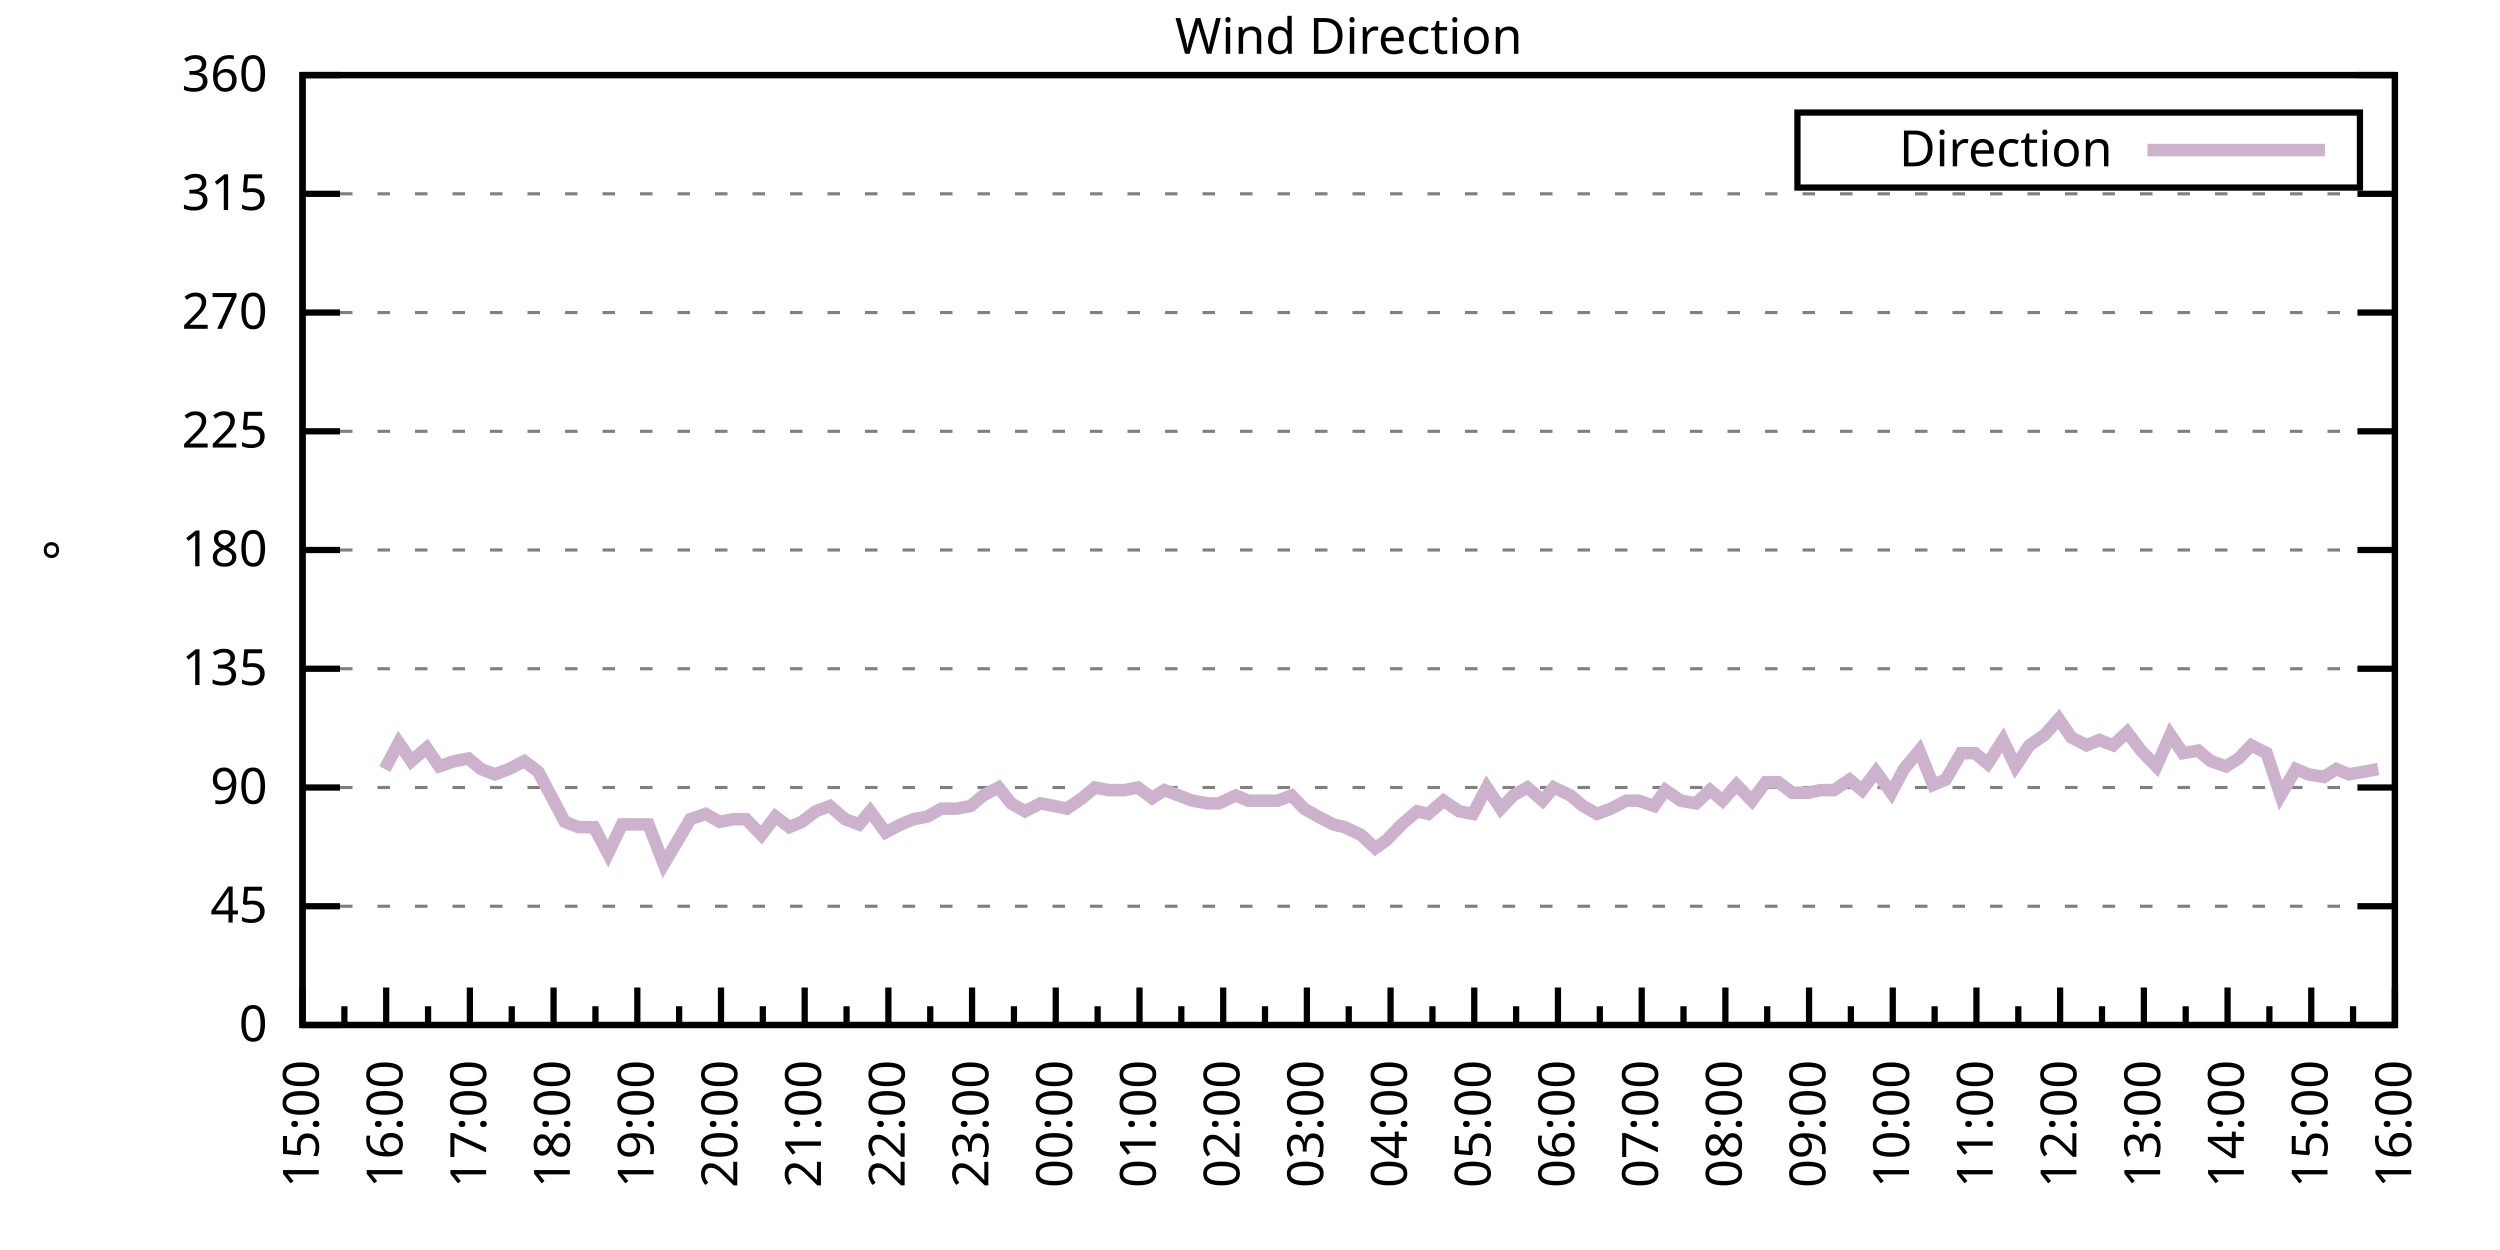
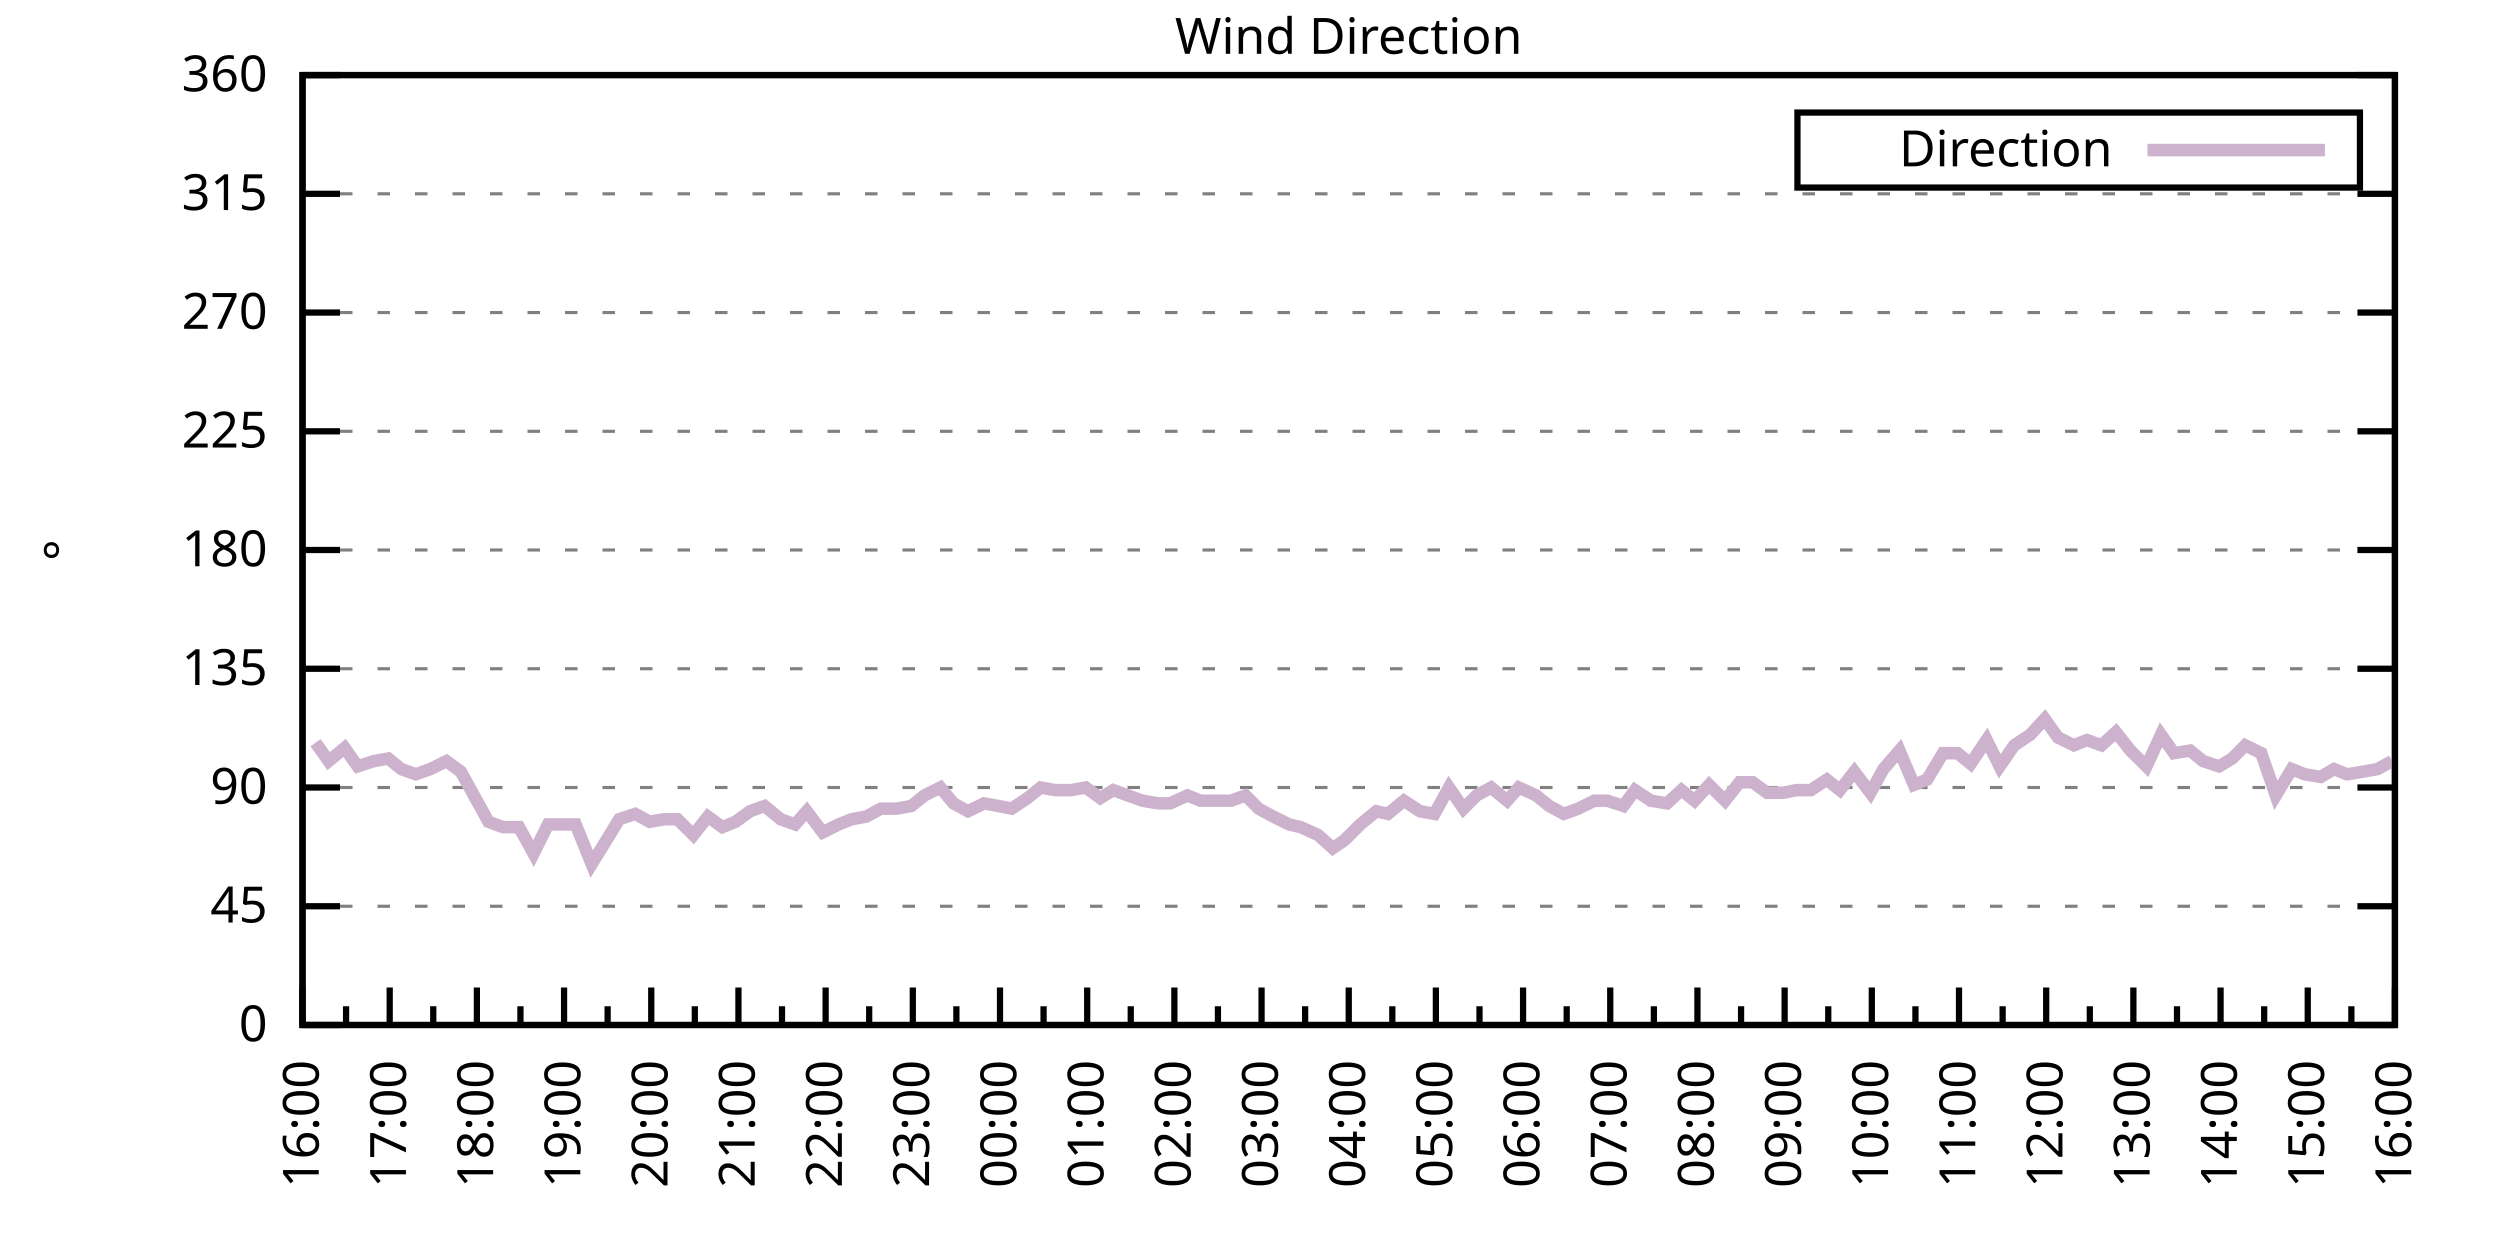
<svg xmlns="http://www.w3.org/2000/svg" xmlns:xlink="http://www.w3.org/1999/xlink" width="400" height="200" viewBox="0 0 400 200">
  <g id="gnuplot_canvas">
    <rect x="0" y="0" width="400" height="200" fill="none" />
    <defs>
      <circle id="gpDot" r="0.5" stroke-width="0.5" stroke="currentColor" />
      <path id="gpPt0" stroke-width="0.333" stroke="currentColor" d="M-1,0 h2 M0,-1 v2" />
      <path id="gpPt1" stroke-width="0.333" stroke="currentColor" d="M-1,-1 L1,1 M1,-1 L-1,1" />
      <path id="gpPt2" stroke-width="0.333" stroke="currentColor" d="M-1,0 L1,0 M0,-1 L0,1 M-1,-1 L1,1 M-1,1 L1,-1" />
      <rect id="gpPt3" stroke-width="0.333" stroke="currentColor" x="-1" y="-1" width="2" height="2" />
      <rect id="gpPt4" stroke-width="0.333" stroke="currentColor" fill="currentColor" x="-1" y="-1" width="2" height="2" />
      <circle id="gpPt5" stroke-width="0.333" stroke="currentColor" cx="0" cy="0" r="1" />
      <use xlink:href="#gpPt5" id="gpPt6" fill="currentColor" stroke="none" />
      <path id="gpPt7" stroke-width="0.333" stroke="currentColor" d="M0,-1.33 L-1.33,0.67 L1.33,0.67 z" />
      <use xlink:href="#gpPt7" id="gpPt8" fill="currentColor" stroke="none" />
      <use xlink:href="#gpPt7" id="gpPt9" stroke="currentColor" transform="rotate(180)" />
      <use xlink:href="#gpPt9" id="gpPt10" fill="currentColor" stroke="none" />
      <use xlink:href="#gpPt3" id="gpPt11" stroke="currentColor" transform="rotate(45)" />
      <use xlink:href="#gpPt11" id="gpPt12" fill="currentColor" stroke="none" />
      <path id="gpPt13" stroke-width="0.333" stroke="currentColor" d="M0,1.330 L1.265,0.411 L0.782,-1.067 L-0.782,-1.076 L-1.265,0.411 z" />
      <use xlink:href="#gpPt13" id="gpPt14" fill="currentColor" stroke="none" />
      <filter id="textbox" filterUnits="objectBoundingBox" x="0" y="0" height="1" width="1">
        <feFlood flood-color="white" flood-opacity="1" result="bgnd" />
        <feComposite in="SourceGraphic" in2="bgnd" operator="atop" />
      </filter>
      <filter id="greybox" filterUnits="objectBoundingBox" x="0" y="0" height="1" width="1">
        <feFlood flood-color="lightgrey" flood-opacity="1" result="grey" />
        <feComposite in="SourceGraphic" in2="grey" operator="atop" />
      </filter>
    </defs>
    <g fill="none" color="white" stroke="currentColor" stroke-width="1.00" stroke-linecap="butt" stroke-linejoin="miter">
</g>
    <g fill="none" color="black" stroke="currentColor" stroke-width="1.00" stroke-linecap="butt" stroke-linejoin="miter">
      <g stroke="none" shape-rendering="crispEdges">
        <polygon fill="rgb(255, 255, 255)" points="48.40,164.00 383.18,164.00 383.18,12.02 48.40,12.02 " />
      </g>
    </g>
    <g fill="none" color="black" stroke="currentColor" stroke-width="1.00" stroke-linecap="butt" stroke-linejoin="miter">
</g>
    <g fill="none" color="black" stroke="black" stroke-width="0.50" stroke-linecap="butt" stroke-linejoin="miter">
</g>
    <g fill="none" color="gray" stroke="currentColor" stroke-width="0.50" stroke-linecap="butt" stroke-linejoin="miter">
      <path stroke="gray" stroke-dasharray="2,4" class="gridline" d="M48.40,164.00 L383.19,164.00  " />
    </g>
    <g fill="none" color="gray" stroke="gray" stroke-width="1.00" stroke-linecap="butt" stroke-linejoin="miter">
</g>
    <g fill="none" color="black" stroke="currentColor" stroke-width="1.00" stroke-linecap="butt" stroke-linejoin="miter">
      <path stroke="black" d="M48.40,164.00 L54.40,164.00 M383.19,164.00 L377.19,164.00  " />
      <g transform="translate(42.80,166.60)" stroke="none" fill="black" font-family="Sans" font-size="8.00" text-anchor="end">
        <text>
          <tspan font-family="Sans"> 0</tspan>
        </text>
      </g>
    </g>
    <g fill="none" color="black" stroke="currentColor" stroke-width="1.00" stroke-linecap="butt" stroke-linejoin="miter">
</g>
    <g fill="none" color="black" stroke="black" stroke-width="0.50" stroke-linecap="butt" stroke-linejoin="miter">
</g>
    <g fill="none" color="gray" stroke="currentColor" stroke-width="0.50" stroke-linecap="butt" stroke-linejoin="miter">
      <path stroke="gray" stroke-dasharray="2,4" class="gridline" d="M48.40,145.00 L383.19,145.00  " />
    </g>
    <g fill="none" color="gray" stroke="gray" stroke-width="1.00" stroke-linecap="butt" stroke-linejoin="miter">
</g>
    <g fill="none" color="black" stroke="currentColor" stroke-width="1.00" stroke-linecap="butt" stroke-linejoin="miter">
      <path stroke="black" d="M48.40,145.00 L54.40,145.00 M383.19,145.00 L377.19,145.00  " />
      <g transform="translate(42.80,147.60)" stroke="none" fill="black" font-family="Sans" font-size="8.00" text-anchor="end">
        <text>
          <tspan font-family="Sans"> 45</tspan>
        </text>
      </g>
    </g>
    <g fill="none" color="black" stroke="currentColor" stroke-width="1.00" stroke-linecap="butt" stroke-linejoin="miter">
</g>
    <g fill="none" color="black" stroke="black" stroke-width="0.50" stroke-linecap="butt" stroke-linejoin="miter">
</g>
    <g fill="none" color="gray" stroke="currentColor" stroke-width="0.50" stroke-linecap="butt" stroke-linejoin="miter">
      <path stroke="gray" stroke-dasharray="2,4" class="gridline" d="M48.40,126.00 L383.19,126.00  " />
    </g>
    <g fill="none" color="gray" stroke="gray" stroke-width="1.00" stroke-linecap="butt" stroke-linejoin="miter">
</g>
    <g fill="none" color="black" stroke="currentColor" stroke-width="1.00" stroke-linecap="butt" stroke-linejoin="miter">
      <path stroke="black" d="M48.40,126.00 L54.40,126.00 M383.19,126.00 L377.19,126.00  " />
      <g transform="translate(42.80,128.60)" stroke="none" fill="black" font-family="Sans" font-size="8.00" text-anchor="end">
        <text>
          <tspan font-family="Sans"> 90</tspan>
        </text>
      </g>
    </g>
    <g fill="none" color="black" stroke="currentColor" stroke-width="1.00" stroke-linecap="butt" stroke-linejoin="miter">
</g>
    <g fill="none" color="black" stroke="black" stroke-width="0.50" stroke-linecap="butt" stroke-linejoin="miter">
</g>
    <g fill="none" color="gray" stroke="currentColor" stroke-width="0.50" stroke-linecap="butt" stroke-linejoin="miter">
      <path stroke="gray" stroke-dasharray="2,4" class="gridline" d="M48.40,107.00 L383.19,107.00  " />
    </g>
    <g fill="none" color="gray" stroke="gray" stroke-width="1.00" stroke-linecap="butt" stroke-linejoin="miter">
</g>
    <g fill="none" color="black" stroke="currentColor" stroke-width="1.00" stroke-linecap="butt" stroke-linejoin="miter">
      <path stroke="black" d="M48.40,107.00 L54.40,107.00 M383.19,107.00 L377.19,107.00  " />
      <g transform="translate(42.80,109.60)" stroke="none" fill="black" font-family="Sans" font-size="8.00" text-anchor="end">
        <text>
          <tspan font-family="Sans"> 135</tspan>
        </text>
      </g>
    </g>
    <g fill="none" color="black" stroke="currentColor" stroke-width="1.00" stroke-linecap="butt" stroke-linejoin="miter">
</g>
    <g fill="none" color="black" stroke="black" stroke-width="0.50" stroke-linecap="butt" stroke-linejoin="miter">
</g>
    <g fill="none" color="gray" stroke="currentColor" stroke-width="0.50" stroke-linecap="butt" stroke-linejoin="miter">
      <path stroke="gray" stroke-dasharray="2,4" class="gridline" d="M48.40,88.00 L383.19,88.00  " />
    </g>
    <g fill="none" color="gray" stroke="gray" stroke-width="1.00" stroke-linecap="butt" stroke-linejoin="miter">
</g>
    <g fill="none" color="black" stroke="currentColor" stroke-width="1.00" stroke-linecap="butt" stroke-linejoin="miter">
      <path stroke="black" d="M48.40,88.00 L54.40,88.00 M383.19,88.00 L377.19,88.00  " />
      <g transform="translate(42.80,90.60)" stroke="none" fill="black" font-family="Sans" font-size="8.00" text-anchor="end">
        <text>
          <tspan font-family="Sans"> 180</tspan>
        </text>
      </g>
    </g>
    <g fill="none" color="black" stroke="currentColor" stroke-width="1.00" stroke-linecap="butt" stroke-linejoin="miter">
</g>
    <g fill="none" color="black" stroke="black" stroke-width="0.50" stroke-linecap="butt" stroke-linejoin="miter">
</g>
    <g fill="none" color="gray" stroke="currentColor" stroke-width="0.50" stroke-linecap="butt" stroke-linejoin="miter">
      <path stroke="gray" stroke-dasharray="2,4" class="gridline" d="M48.40,69.01 L383.19,69.01  " />
    </g>
    <g fill="none" color="gray" stroke="gray" stroke-width="1.00" stroke-linecap="butt" stroke-linejoin="miter">
</g>
    <g fill="none" color="black" stroke="currentColor" stroke-width="1.00" stroke-linecap="butt" stroke-linejoin="miter">
      <path stroke="black" d="M48.40,69.01 L54.40,69.01 M383.19,69.01 L377.19,69.01  " />
      <g transform="translate(42.80,71.61)" stroke="none" fill="black" font-family="Sans" font-size="8.00" text-anchor="end">
        <text>
          <tspan font-family="Sans"> 225</tspan>
        </text>
      </g>
    </g>
    <g fill="none" color="black" stroke="currentColor" stroke-width="1.00" stroke-linecap="butt" stroke-linejoin="miter">
</g>
    <g fill="none" color="black" stroke="black" stroke-width="0.50" stroke-linecap="butt" stroke-linejoin="miter">
</g>
    <g fill="none" color="gray" stroke="currentColor" stroke-width="0.50" stroke-linecap="butt" stroke-linejoin="miter">
      <path stroke="gray" stroke-dasharray="2,4" class="gridline" d="M48.40,50.01 L383.19,50.01  " />
    </g>
    <g fill="none" color="gray" stroke="gray" stroke-width="1.00" stroke-linecap="butt" stroke-linejoin="miter">
</g>
    <g fill="none" color="black" stroke="currentColor" stroke-width="1.00" stroke-linecap="butt" stroke-linejoin="miter">
      <path stroke="black" d="M48.40,50.01 L54.40,50.01 M383.19,50.01 L377.19,50.01  " />
      <g transform="translate(42.80,52.61)" stroke="none" fill="black" font-family="Sans" font-size="8.00" text-anchor="end">
        <text>
          <tspan font-family="Sans"> 270</tspan>
        </text>
      </g>
    </g>
    <g fill="none" color="black" stroke="currentColor" stroke-width="1.00" stroke-linecap="butt" stroke-linejoin="miter">
</g>
    <g fill="none" color="black" stroke="black" stroke-width="0.50" stroke-linecap="butt" stroke-linejoin="miter">
</g>
    <g fill="none" color="gray" stroke="currentColor" stroke-width="0.50" stroke-linecap="butt" stroke-linejoin="miter">
      <path stroke="gray" stroke-dasharray="2,4" class="gridline" d="M48.40,31.01 L383.19,31.01  " />
    </g>
    <g fill="none" color="gray" stroke="gray" stroke-width="1.00" stroke-linecap="butt" stroke-linejoin="miter">
</g>
    <g fill="none" color="black" stroke="currentColor" stroke-width="1.00" stroke-linecap="butt" stroke-linejoin="miter">
      <path stroke="black" d="M48.40,31.01 L54.40,31.01 M383.19,31.01 L377.19,31.01  " />
      <g transform="translate(42.80,33.61)" stroke="none" fill="black" font-family="Sans" font-size="8.00" text-anchor="end">
        <text>
          <tspan font-family="Sans"> 315</tspan>
        </text>
      </g>
    </g>
    <g fill="none" color="black" stroke="currentColor" stroke-width="1.00" stroke-linecap="butt" stroke-linejoin="miter">
</g>
    <g fill="none" color="black" stroke="black" stroke-width="0.50" stroke-linecap="butt" stroke-linejoin="miter">
</g>
    <g fill="none" color="gray" stroke="currentColor" stroke-width="0.50" stroke-linecap="butt" stroke-linejoin="miter">
      <path stroke="gray" stroke-dasharray="2,4" class="gridline" d="M48.40,12.01 L383.19,12.01  " />
    </g>
    <g fill="none" color="gray" stroke="gray" stroke-width="1.00" stroke-linecap="butt" stroke-linejoin="miter">
</g>
    <g fill="none" color="black" stroke="currentColor" stroke-width="1.00" stroke-linecap="butt" stroke-linejoin="miter">
      <path stroke="black" d="M48.40,12.01 L54.40,12.01 M383.19,12.01 L377.19,12.01  " />
      <g transform="translate(42.80,14.61)" stroke="none" fill="black" font-family="Sans" font-size="8.00" text-anchor="end">
        <text>
          <tspan font-family="Sans"> 360</tspan>
        </text>
      </g>
    </g>
    <g fill="none" color="black" stroke="currentColor" stroke-width="1.00" stroke-linecap="butt" stroke-linejoin="miter">
      <path stroke="black" d="M48.40,164.00 L48.40,158.00  " />
      <g transform="translate(51.00,169.60) rotate(270)" stroke="none" fill="black" font-family="Sans" font-size="8.00" text-anchor="end">
        <text>
+           <tspan font-family="Sans">16:00</tspan>
+         </text>
+       </g>
+     </g>
+     <g fill="none" color="black" stroke="currentColor" stroke-width="1.00" stroke-linecap="butt" stroke-linejoin="miter">
+       <path stroke="black" d="M55.37,164.00 L55.37,161.00 M62.35,164.00 L62.35,158.00  " />
+       <g transform="translate(64.95,169.60) rotate(270)" stroke="none" fill="black" font-family="Sans" font-size="8.00" text-anchor="end">
+         <text>
+           <tspan font-family="Sans">17:00</tspan>
+         </text>
+       </g>
+     </g>
+     <g fill="none" color="black" stroke="currentColor" stroke-width="1.00" stroke-linecap="butt" stroke-linejoin="miter">
+       <path stroke="black" d="M69.32,164.00 L69.32,161.00 M76.30,164.00 L76.30,158.00  " />
+       <g transform="translate(78.90,169.60) rotate(270)" stroke="none" fill="black" font-family="Sans" font-size="8.00" text-anchor="end">
+         <text>
+           <tspan font-family="Sans">18:00</tspan>
+         </text>
+       </g>
+     </g>
+     <g fill="none" color="black" stroke="currentColor" stroke-width="1.00" stroke-linecap="butt" stroke-linejoin="miter">
+       <path stroke="black" d="M83.27,164.00 L83.27,161.00 M90.25,164.00 L90.25,158.00  " />
+       <g transform="translate(92.85,169.60) rotate(270)" stroke="none" fill="black" font-family="Sans" font-size="8.00" text-anchor="end">
+         <text>
+           <tspan font-family="Sans">19:00</tspan>
+         </text>
+       </g>
+     </g>
+     <g fill="none" color="black" stroke="currentColor" stroke-width="1.00" stroke-linecap="butt" stroke-linejoin="miter">
+       <path stroke="black" d="M97.22,164.00 L97.22,161.00 M104.20,164.00 L104.20,158.00  " />
+       <g transform="translate(106.80,169.60) rotate(270)" stroke="none" fill="black" font-family="Sans" font-size="8.00" text-anchor="end">
+         <text>
+           <tspan font-family="Sans">20:00</tspan>
+         </text>
+       </g>
+     </g>
+     <g fill="none" color="black" stroke="currentColor" stroke-width="1.00" stroke-linecap="butt" stroke-linejoin="miter">
+       <path stroke="black" d="M111.17,164.00 L111.17,161.00 M118.15,164.00 L118.15,158.00  " />
+       <g transform="translate(120.75,169.60) rotate(270)" stroke="none" fill="black" font-family="Sans" font-size="8.00" text-anchor="end">
+         <text>
+           <tspan font-family="Sans">21:00</tspan>
+         </text>
+       </g>
+     </g>
+     <g fill="none" color="black" stroke="currentColor" stroke-width="1.00" stroke-linecap="butt" stroke-linejoin="miter">
+       <path stroke="black" d="M125.12,164.00 L125.12,161.00 M132.10,164.00 L132.10,158.00  " />
+       <g transform="translate(134.70,169.60) rotate(270)" stroke="none" fill="black" font-family="Sans" font-size="8.00" text-anchor="end">
+         <text>
+           <tspan font-family="Sans">22:00</tspan>
+         </text>
+       </g>
+     </g>
+     <g fill="none" color="black" stroke="currentColor" stroke-width="1.00" stroke-linecap="butt" stroke-linejoin="miter">
+       <path stroke="black" d="M139.07,164.00 L139.07,161.00 M146.05,164.00 L146.05,158.00  " />
+       <g transform="translate(148.65,169.60) rotate(270)" stroke="none" fill="black" font-family="Sans" font-size="8.00" text-anchor="end">
+         <text>
+           <tspan font-family="Sans">23:00</tspan>
+         </text>
+       </g>
+     </g>
+     <g fill="none" color="black" stroke="currentColor" stroke-width="1.00" stroke-linecap="butt" stroke-linejoin="miter">
+       <path stroke="black" d="M153.02,164.00 L153.02,161.00 M160.00,164.00 L160.00,158.00  " />
+       <g transform="translate(162.60,169.60) rotate(270)" stroke="none" fill="black" font-family="Sans" font-size="8.00" text-anchor="end">
+         <text>
+           <tspan font-family="Sans">00:00</tspan>
+         </text>
+       </g>
+     </g>
+     <g fill="none" color="black" stroke="currentColor" stroke-width="1.00" stroke-linecap="butt" stroke-linejoin="miter">
+       <path stroke="black" d="M166.97,164.00 L166.97,161.00 M173.95,164.00 L173.95,158.00  " />
+       <g transform="translate(176.55,169.60) rotate(270)" stroke="none" fill="black" font-family="Sans" font-size="8.00" text-anchor="end">
+         <text>
+           <tspan font-family="Sans">01:00</tspan>
+         </text>
+       </g>
+     </g>
+     <g fill="none" color="black" stroke="currentColor" stroke-width="1.00" stroke-linecap="butt" stroke-linejoin="miter">
+       <path stroke="black" d="M180.92,164.00 L180.92,161.00 M187.90,164.00 L187.90,158.00  " />
+       <g transform="translate(190.50,169.60) rotate(270)" stroke="none" fill="black" font-family="Sans" font-size="8.00" text-anchor="end">
+         <text>
+           <tspan font-family="Sans">02:00</tspan>
+         </text>
+       </g>
+     </g>
+     <g fill="none" color="black" stroke="currentColor" stroke-width="1.00" stroke-linecap="butt" stroke-linejoin="miter">
+       <path stroke="black" d="M194.87,164.00 L194.87,161.00 M201.85,164.00 L201.85,158.00  " />
+       <g transform="translate(204.45,169.60) rotate(270)" stroke="none" fill="black" font-family="Sans" font-size="8.00" text-anchor="end">
+         <text>
+           <tspan font-family="Sans">03:00</tspan>
+         </text>
+       </g>
+     </g>
+     <g fill="none" color="black" stroke="currentColor" stroke-width="1.00" stroke-linecap="butt" stroke-linejoin="miter">
+       <path stroke="black" d="M208.82,164.00 L208.82,161.00 M215.80,164.00 L215.80,158.00  " />
+       <g transform="translate(218.40,169.60) rotate(270)" stroke="none" fill="black" font-family="Sans" font-size="8.00" text-anchor="end">
+         <text>
+           <tspan font-family="Sans">04:00</tspan>
+         </text>
+       </g>
+     </g>
+     <g fill="none" color="black" stroke="currentColor" stroke-width="1.00" stroke-linecap="butt" stroke-linejoin="miter">
+       <path stroke="black" d="M222.77,164.00 L222.77,161.00 M229.74,164.00 L229.74,158.00  " />
+       <g transform="translate(232.34,169.60) rotate(270)" stroke="none" fill="black" font-family="Sans" font-size="8.00" text-anchor="end">
+         <text>
+           <tspan font-family="Sans">05:00</tspan>
+         </text>
+       </g>
+     </g>
+     <g fill="none" color="black" stroke="currentColor" stroke-width="1.00" stroke-linecap="butt" stroke-linejoin="miter">
+       <path stroke="black" d="M236.72,164.00 L236.72,161.00 M243.69,164.00 L243.69,158.00  " />
+       <g transform="translate(246.29,169.60) rotate(270)" stroke="none" fill="black" font-family="Sans" font-size="8.00" text-anchor="end">
+         <text>
+           <tspan font-family="Sans">06:00</tspan>
+         </text>
+       </g>
+     </g>
+     <g fill="none" color="black" stroke="currentColor" stroke-width="1.00" stroke-linecap="butt" stroke-linejoin="miter">
+       <path stroke="black" d="M250.67,164.00 L250.67,161.00 M257.64,164.00 L257.64,158.00  " />
+       <g transform="translate(260.24,169.60) rotate(270)" stroke="none" fill="black" font-family="Sans" font-size="8.00" text-anchor="end">
+         <text>
+           <tspan font-family="Sans">07:00</tspan>
+         </text>
+       </g>
+     </g>
+     <g fill="none" color="black" stroke="currentColor" stroke-width="1.00" stroke-linecap="butt" stroke-linejoin="miter">
+       <path stroke="black" d="M264.62,164.00 L264.62,161.00 M271.59,164.00 L271.59,158.00  " />
+       <g transform="translate(274.19,169.60) rotate(270)" stroke="none" fill="black" font-family="Sans" font-size="8.00" text-anchor="end">
+         <text>
+           <tspan font-family="Sans">08:00</tspan>
+         </text>
+       </g>
+     </g>
+     <g fill="none" color="black" stroke="currentColor" stroke-width="1.00" stroke-linecap="butt" stroke-linejoin="miter">
+       <path stroke="black" d="M278.57,164.00 L278.57,161.00 M285.54,164.00 L285.54,158.00  " />
+       <g transform="translate(288.14,169.60) rotate(270)" stroke="none" fill="black" font-family="Sans" font-size="8.00" text-anchor="end">
+         <text>
+           <tspan font-family="Sans">09:00</tspan>
+         </text>
+       </g>
+     </g>
+     <g fill="none" color="black" stroke="currentColor" stroke-width="1.00" stroke-linecap="butt" stroke-linejoin="miter">
+       <path stroke="black" d="M292.52,164.00 L292.52,161.00 M299.49,164.00 L299.49,158.00  " />
+       <g transform="translate(302.09,169.60) rotate(270)" stroke="none" fill="black" font-family="Sans" font-size="8.00" text-anchor="end">
+         <text>
+           <tspan font-family="Sans">10:00</tspan>
+         </text>
+       </g>
+     </g>
+     <g fill="none" color="black" stroke="currentColor" stroke-width="1.00" stroke-linecap="butt" stroke-linejoin="miter">
+       <path stroke="black" d="M306.47,164.00 L306.47,161.00 M313.44,164.00 L313.44,158.00  " />
+       <g transform="translate(316.04,169.60) rotate(270)" stroke="none" fill="black" font-family="Sans" font-size="8.00" text-anchor="end">
+         <text>
+           <tspan font-family="Sans">11:00</tspan>
+         </text>
+       </g>
+     </g>
+     <g fill="none" color="black" stroke="currentColor" stroke-width="1.00" stroke-linecap="butt" stroke-linejoin="miter">
+       <path stroke="black" d="M320.42,164.00 L320.42,161.00 M327.39,164.00 L327.39,158.00  " />
+       <g transform="translate(329.99,169.60) rotate(270)" stroke="none" fill="black" font-family="Sans" font-size="8.00" text-anchor="end">
+         <text>
+           <tspan font-family="Sans">12:00</tspan>
+         </text>
+       </g>
+     </g>
+     <g fill="none" color="black" stroke="currentColor" stroke-width="1.00" stroke-linecap="butt" stroke-linejoin="miter">
+       <path stroke="black" d="M334.37,164.00 L334.37,161.00 M341.34,164.00 L341.34,158.00  " />
+       <g transform="translate(343.94,169.60) rotate(270)" stroke="none" fill="black" font-family="Sans" font-size="8.00" text-anchor="end">
+         <text>
+           <tspan font-family="Sans">13:00</tspan>
+         </text>
+       </g>
+     </g>
+     <g fill="none" color="black" stroke="currentColor" stroke-width="1.00" stroke-linecap="butt" stroke-linejoin="miter">
+       <path stroke="black" d="M348.32,164.00 L348.32,161.00 M355.29,164.00 L355.29,158.00  " />
+       <g transform="translate(357.89,169.60) rotate(270)" stroke="none" fill="black" font-family="Sans" font-size="8.00" text-anchor="end">
+         <text>
+           <tspan font-family="Sans">14:00</tspan>
+         </text>
+       </g>
+     </g>
+     <g fill="none" color="black" stroke="currentColor" stroke-width="1.00" stroke-linecap="butt" stroke-linejoin="miter">
+       <path stroke="black" d="M362.27,164.00 L362.27,161.00 M369.24,164.00 L369.24,158.00  " />
+       <g transform="translate(371.84,169.60) rotate(270)" stroke="none" fill="black" font-family="Sans" font-size="8.00" text-anchor="end">
+         <text>
          <tspan font-family="Sans">15:00</tspan>
        </text>
      </g>
    </g>
    <g fill="none" color="black" stroke="currentColor" stroke-width="1.00" stroke-linecap="butt" stroke-linejoin="miter">
-       <path stroke="black" d="M55.10,164.00 L55.10,161.00 M61.79,164.00 L61.79,158.00  " />
-       <g transform="translate(64.39,169.60) rotate(270)" stroke="none" fill="black" font-family="Sans" font-size="8.00" text-anchor="end">
-         <text>
-           <tspan font-family="Sans">16:00</tspan>
-         </text>
-       </g>
-     </g>
-     <g fill="none" color="black" stroke="currentColor" stroke-width="1.00" stroke-linecap="butt" stroke-linejoin="miter">
-       <path stroke="black" d="M68.49,164.00 L68.49,161.00 M75.18,164.00 L75.18,158.00  " />
-       <g transform="translate(77.78,169.60) rotate(270)" stroke="none" fill="black" font-family="Sans" font-size="8.00" text-anchor="end">
-         <text>
-           <tspan font-family="Sans">17:00</tspan>
-         </text>
-       </g>
-     </g>
-     <g fill="none" color="black" stroke="currentColor" stroke-width="1.00" stroke-linecap="butt" stroke-linejoin="miter">
-       <path stroke="black" d="M81.88,164.00 L81.88,161.00 M88.57,164.00 L88.57,158.00  " />
-       <g transform="translate(91.17,169.60) rotate(270)" stroke="none" fill="black" font-family="Sans" font-size="8.00" text-anchor="end">
-         <text>
-           <tspan font-family="Sans">18:00</tspan>
-         </text>
-       </g>
-     </g>
-     <g fill="none" color="black" stroke="currentColor" stroke-width="1.00" stroke-linecap="butt" stroke-linejoin="miter">
-       <path stroke="black" d="M95.27,164.00 L95.27,161.00 M101.97,164.00 L101.97,158.00  " />
-       <g transform="translate(104.57,169.60) rotate(270)" stroke="none" fill="black" font-family="Sans" font-size="8.00" text-anchor="end">
-         <text>
-           <tspan font-family="Sans">19:00</tspan>
-         </text>
-       </g>
-     </g>
-     <g fill="none" color="black" stroke="currentColor" stroke-width="1.00" stroke-linecap="butt" stroke-linejoin="miter">
-       <path stroke="black" d="M108.66,164.00 L108.66,161.00 M115.36,164.00 L115.36,158.00  " />
-       <g transform="translate(117.96,169.60) rotate(270)" stroke="none" fill="black" font-family="Sans" font-size="8.00" text-anchor="end">
-         <text>
-           <tspan font-family="Sans">20:00</tspan>
-         </text>
-       </g>
-     </g>
-     <g fill="none" color="black" stroke="currentColor" stroke-width="1.00" stroke-linecap="butt" stroke-linejoin="miter">
-       <path stroke="black" d="M122.05,164.00 L122.05,161.00 M128.75,164.00 L128.75,158.00  " />
-       <g transform="translate(131.35,169.60) rotate(270)" stroke="none" fill="black" font-family="Sans" font-size="8.00" text-anchor="end">
-         <text>
-           <tspan font-family="Sans">21:00</tspan>
-         </text>
-       </g>
-     </g>
-     <g fill="none" color="black" stroke="currentColor" stroke-width="1.00" stroke-linecap="butt" stroke-linejoin="miter">
-       <path stroke="black" d="M135.45,164.00 L135.45,161.00 M142.14,164.00 L142.14,158.00  " />
-       <g transform="translate(144.74,169.60) rotate(270)" stroke="none" fill="black" font-family="Sans" font-size="8.00" text-anchor="end">
-         <text>
-           <tspan font-family="Sans">22:00</tspan>
-         </text>
-       </g>
-     </g>
-     <g fill="none" color="black" stroke="currentColor" stroke-width="1.00" stroke-linecap="butt" stroke-linejoin="miter">
-       <path stroke="black" d="M148.84,164.00 L148.84,161.00 M155.53,164.00 L155.53,158.00  " />
-       <g transform="translate(158.13,169.60) rotate(270)" stroke="none" fill="black" font-family="Sans" font-size="8.00" text-anchor="end">
-         <text>
-           <tspan font-family="Sans">23:00</tspan>
-         </text>
-       </g>
-     </g>
-     <g fill="none" color="black" stroke="currentColor" stroke-width="1.00" stroke-linecap="butt" stroke-linejoin="miter">
-       <path stroke="black" d="M162.23,164.00 L162.23,161.00 M168.92,164.00 L168.92,158.00  " />
-       <g transform="translate(171.52,169.60) rotate(270)" stroke="none" fill="black" font-family="Sans" font-size="8.00" text-anchor="end">
-         <text>
-           <tspan font-family="Sans">00:00</tspan>
-         </text>
-       </g>
-     </g>
-     <g fill="none" color="black" stroke="currentColor" stroke-width="1.00" stroke-linecap="butt" stroke-linejoin="miter">
-       <path stroke="black" d="M175.62,164.00 L175.62,161.00 M182.32,164.00 L182.32,158.00  " />
-       <g transform="translate(184.92,169.60) rotate(270)" stroke="none" fill="black" font-family="Sans" font-size="8.00" text-anchor="end">
-         <text>
-           <tspan font-family="Sans">01:00</tspan>
-         </text>
-       </g>
-     </g>
-     <g fill="none" color="black" stroke="currentColor" stroke-width="1.00" stroke-linecap="butt" stroke-linejoin="miter">
-       <path stroke="black" d="M189.01,164.00 L189.01,161.00 M195.71,164.00 L195.71,158.00  " />
-       <g transform="translate(198.31,169.60) rotate(270)" stroke="none" fill="black" font-family="Sans" font-size="8.00" text-anchor="end">
-         <text>
-           <tspan font-family="Sans">02:00</tspan>
-         </text>
-       </g>
-     </g>
-     <g fill="none" color="black" stroke="currentColor" stroke-width="1.00" stroke-linecap="butt" stroke-linejoin="miter">
-       <path stroke="black" d="M202.40,164.00 L202.40,161.00 M209.10,164.00 L209.10,158.00  " />
-       <g transform="translate(211.70,169.60) rotate(270)" stroke="none" fill="black" font-family="Sans" font-size="8.00" text-anchor="end">
-         <text>
-           <tspan font-family="Sans">03:00</tspan>
-         </text>
-       </g>
-     </g>
-     <g fill="none" color="black" stroke="currentColor" stroke-width="1.00" stroke-linecap="butt" stroke-linejoin="miter">
-       <path stroke="black" d="M215.80,164.00 L215.80,161.00 M222.49,164.00 L222.49,158.00  " />
-       <g transform="translate(225.09,169.60) rotate(270)" stroke="none" fill="black" font-family="Sans" font-size="8.00" text-anchor="end">
-         <text>
-           <tspan font-family="Sans">04:00</tspan>
-         </text>
-       </g>
-     </g>
-     <g fill="none" color="black" stroke="currentColor" stroke-width="1.00" stroke-linecap="butt" stroke-linejoin="miter">
-       <path stroke="black" d="M229.19,164.00 L229.19,161.00 M235.88,164.00 L235.88,158.00  " />
-       <g transform="translate(238.48,169.60) rotate(270)" stroke="none" fill="black" font-family="Sans" font-size="8.00" text-anchor="end">
-         <text>
-           <tspan font-family="Sans">05:00</tspan>
-         </text>
-       </g>
-     </g>
-     <g fill="none" color="black" stroke="currentColor" stroke-width="1.00" stroke-linecap="butt" stroke-linejoin="miter">
-       <path stroke="black" d="M242.58,164.00 L242.58,161.00 M249.27,164.00 L249.27,158.00  " />
-       <g transform="translate(251.87,169.60) rotate(270)" stroke="none" fill="black" font-family="Sans" font-size="8.00" text-anchor="end">
-         <text>
-           <tspan font-family="Sans">06:00</tspan>
-         </text>
-       </g>
-     </g>
-     <g fill="none" color="black" stroke="currentColor" stroke-width="1.00" stroke-linecap="butt" stroke-linejoin="miter">
-       <path stroke="black" d="M255.97,164.00 L255.97,161.00 M262.67,164.00 L262.67,158.00  " />
-       <g transform="translate(265.27,169.60) rotate(270)" stroke="none" fill="black" font-family="Sans" font-size="8.00" text-anchor="end">
-         <text>
-           <tspan font-family="Sans">07:00</tspan>
-         </text>
-       </g>
-     </g>
-     <g fill="none" color="black" stroke="currentColor" stroke-width="1.00" stroke-linecap="butt" stroke-linejoin="miter">
-       <path stroke="black" d="M269.36,164.00 L269.36,161.00 M276.06,164.00 L276.06,158.00  " />
-       <g transform="translate(278.66,169.60) rotate(270)" stroke="none" fill="black" font-family="Sans" font-size="8.00" text-anchor="end">
-         <text>
-           <tspan font-family="Sans">08:00</tspan>
-         </text>
-       </g>
-     </g>
-     <g fill="none" color="black" stroke="currentColor" stroke-width="1.00" stroke-linecap="butt" stroke-linejoin="miter">
-       <path stroke="black" d="M282.75,164.00 L282.75,161.00 M289.45,164.00 L289.45,158.00  " />
-       <g transform="translate(292.05,169.60) rotate(270)" stroke="none" fill="black" font-family="Sans" font-size="8.00" text-anchor="end">
-         <text>
-           <tspan font-family="Sans">09:00</tspan>
-         </text>
-       </g>
-     </g>
-     <g fill="none" color="black" stroke="currentColor" stroke-width="1.00" stroke-linecap="butt" stroke-linejoin="miter">
-       <path stroke="black" d="M296.14,164.00 L296.14,161.00 M302.84,164.00 L302.84,158.00  " />
-       <g transform="translate(305.44,169.60) rotate(270)" stroke="none" fill="black" font-family="Sans" font-size="8.00" text-anchor="end">
-         <text>
-           <tspan font-family="Sans">10:00</tspan>
-         </text>
-       </g>
-     </g>
-     <g fill="none" color="black" stroke="currentColor" stroke-width="1.00" stroke-linecap="butt" stroke-linejoin="miter">
-       <path stroke="black" d="M309.54,164.00 L309.54,161.00 M316.23,164.00 L316.23,158.00  " />
-       <g transform="translate(318.83,169.60) rotate(270)" stroke="none" fill="black" font-family="Sans" font-size="8.00" text-anchor="end">
-         <text>
-           <tspan font-family="Sans">11:00</tspan>
-         </text>
-       </g>
-     </g>
-     <g fill="none" color="black" stroke="currentColor" stroke-width="1.00" stroke-linecap="butt" stroke-linejoin="miter">
-       <path stroke="black" d="M322.93,164.00 L322.93,161.00 M329.62,164.00 L329.62,158.00  " />
-       <g transform="translate(332.22,169.60) rotate(270)" stroke="none" fill="black" font-family="Sans" font-size="8.00" text-anchor="end">
-         <text>
-           <tspan font-family="Sans">12:00</tspan>
-         </text>
-       </g>
-     </g>
-     <g fill="none" color="black" stroke="currentColor" stroke-width="1.00" stroke-linecap="butt" stroke-linejoin="miter">
-       <path stroke="black" d="M336.32,164.00 L336.32,161.00 M343.02,164.00 L343.02,158.00  " />
-       <g transform="translate(345.62,169.60) rotate(270)" stroke="none" fill="black" font-family="Sans" font-size="8.00" text-anchor="end">
-         <text>
-           <tspan font-family="Sans">13:00</tspan>
-         </text>
-       </g>
-     </g>
-     <g fill="none" color="black" stroke="currentColor" stroke-width="1.00" stroke-linecap="butt" stroke-linejoin="miter">
-       <path stroke="black" d="M349.71,164.00 L349.71,161.00 M356.41,164.00 L356.41,158.00  " />
-       <g transform="translate(359.01,169.60) rotate(270)" stroke="none" fill="black" font-family="Sans" font-size="8.00" text-anchor="end">
-         <text>
-           <tspan font-family="Sans">14:00</tspan>
-         </text>
-       </g>
-     </g>
-     <g fill="none" color="black" stroke="currentColor" stroke-width="1.00" stroke-linecap="butt" stroke-linejoin="miter">
-       <path stroke="black" d="M363.10,164.00 L363.10,161.00 M369.80,164.00 L369.80,158.00  " />
-       <g transform="translate(372.40,169.60) rotate(270)" stroke="none" fill="black" font-family="Sans" font-size="8.00" text-anchor="end">
-         <text>
-           <tspan font-family="Sans">15:00</tspan>
-         </text>
-       </g>
-     </g>
-     <g fill="none" color="black" stroke="currentColor" stroke-width="1.00" stroke-linecap="butt" stroke-linejoin="miter">
-       <path stroke="black" d="M376.49,164.00 L376.49,161.00 M383.19,164.00 L383.19,158.00  " />
+       <path stroke="black" d="M376.22,164.00 L376.22,161.00 M383.19,164.00 L383.19,158.00  " />
      <g transform="translate(385.79,169.60) rotate(270)" stroke="none" fill="black" font-family="Sans" font-size="8.00" text-anchor="end">
        <text>
          <tspan font-family="Sans">16:00</tspan>
        </text>
      </g>
    </g>
    <g fill="none" color="black" stroke="currentColor" stroke-width="1.00" stroke-linecap="butt" stroke-linejoin="miter">
</g>
    <g fill="none" color="black" stroke="currentColor" stroke-width="1.00" stroke-linecap="butt" stroke-linejoin="miter">
      <path stroke="black" d="M48.40,12.01 L48.40,164.00 L383.19,164.00 L383.19,12.01 L48.40,12.01 Z  " />
    </g>
    <g fill="none" color="black" stroke="currentColor" stroke-width="1.00" stroke-linecap="butt" stroke-linejoin="miter">
      <g transform="translate(12.80,88.01) rotate(270)" stroke="none" fill="black" font-family="Sans" font-size="8.00" text-anchor="middle">
        <text>
          <tspan font-family="Sans">°</tspan>
        </text>
      </g>
    </g>
    <g fill="none" color="black" stroke="currentColor" stroke-width="1.00" stroke-linecap="butt" stroke-linejoin="miter">
</g>
    <g fill="none" color="black" stroke="currentColor" stroke-width="1.00" stroke-linecap="butt" stroke-linejoin="miter">
      <path stroke="black" d="M287.59,30.01 L287.59,18.01 L377.59,18.01 L377.59,30.01 L287.59,30.01 Z  " />
    </g>
    <g id="Wind_direction_plot_1">
      <g fill="none" color="white" stroke="black" stroke-width="2.00" stroke-linecap="butt" stroke-linejoin="miter">
</g>
      <g fill="none" color="black" stroke="currentColor" stroke-width="2.00" stroke-linecap="butt" stroke-linejoin="miter">
        <g transform="translate(337.99,26.61)" stroke="none" fill="black" font-family="Sans" font-size="8.00" text-anchor="end">
          <text>
            <tspan font-family="Sans">Direction</tspan>
          </text>
        </g>
      </g>
      <g fill="none" color="black" stroke="currentColor" stroke-width="2.00" stroke-linecap="butt" stroke-linejoin="miter">
-         <path stroke="rgb(204, 178, 204)" d="M343.59,24.01 L371.99,24.01 M61.57,123.05 L63.80,118.83 L65.81,121.78 L68.26,119.67 L70.27,122.62 L72.73,121.78   L74.96,121.36 L76.97,123.05 L79.20,123.89 L81.43,123.05 L83.89,121.78 L86.12,123.47 L88.13,127.27 L90.36,131.49   L92.59,132.34 L95.05,132.34 L97.28,136.56 L99.51,131.91 L101.52,131.91 L103.75,131.91 L106.21,138.25 L108.22,134.87   L110.45,131.07 L112.90,130.22 L115.13,131.49 L117.37,131.07 L119.38,131.07 L121.83,133.60 L124.06,130.65 L126.29,132.34   L128.30,131.49 L130.54,129.80 L132.77,128.96 L135.22,131.07 L137.45,131.91 L139.24,129.80 L141.69,133.18 L144.15,131.91   L146.16,131.07 L148.39,130.65 L150.62,129.38 L153.08,129.38 L155.31,128.96 L157.32,127.27 L159.77,126.00 L161.78,128.54   L164.01,129.80 L166.47,128.54 L168.70,128.96 L170.71,129.38 L173.17,127.69 L175.17,126.00 L177.41,126.42 L179.86,126.42   L182.09,126.00 L184.32,127.69 L186.33,126.42 L188.57,127.27 L190.80,128.11 L193.25,128.54 L195.04,128.54 L197.72,127.27   L199.73,128.11 L204.41,128.11 L206.64,127.27 L208.65,129.38 L210.88,130.65 L213.34,131.91 L215.13,132.34 L217.80,133.60   L220.04,135.71 L221.82,134.45 L224.28,131.91 L226.73,129.80 L228.52,130.22 L230.97,128.11 L233.43,129.80 L235.66,130.22   L237.89,126.00 L240.12,129.38 L242.13,127.27 L244.36,126.00 L246.82,128.11 L248.60,126.00 L251.28,127.27 L253.29,128.96   L255.52,130.22 L257.76,129.38 L260.21,128.11 L262.22,128.11 L264.67,128.96 L266.46,126.42 L268.92,128.11 L271.37,128.54   L273.60,126.42 L275.61,128.11 L277.84,125.58 L280.30,128.11 L282.53,125.16 L284.54,125.16 L286.77,126.85 L289.23,126.85   L291.23,126.42 L293.47,126.42 L295.92,124.74 L297.93,126.42 L300.16,123.47 L302.62,126.85 L304.63,123.05 L307.08,120.09   L309.31,125.58 L311.32,124.74 L313.78,120.51 L316.01,120.51 L318.02,122.20 L320.47,118.40 L322.48,122.62 L324.71,119.25   L327.17,117.56 L329.40,115.03 L331.41,117.98 L333.86,119.25 L335.87,118.40 L338.10,119.25 L340.34,117.14 L342.57,120.09   L345.02,122.62 L347.26,117.56 L349.26,120.51 L351.72,120.09 L353.73,121.78 L356.18,122.62 L358.19,121.36 L360.20,119.25   L362.66,120.51 L364.89,127.27 L367.34,123.05 L369.35,123.89 L371.81,124.31 L373.82,123.05 L375.82,123.89 L378.28,123.47   L380.51,123.05  " />
+         <path stroke="rgb(204, 178, 204)" d="M343.59,24.01 L371.99,24.01 M50.49,118.83 L52.58,121.78 L55.14,119.67 L57.23,122.62 L59.79,121.78 L62.12,121.36   L64.21,123.05 L66.53,123.89 L68.86,123.05 L71.42,121.78 L73.74,123.47 L75.83,127.27 L78.16,131.49 L80.48,132.34   L83.04,132.34 L85.37,136.56 L87.69,131.91 L89.78,131.91 L92.11,131.91 L94.67,138.25 L96.76,134.87 L99.08,131.07   L101.64,130.22 L103.97,131.49 L106.29,131.07 L108.38,131.07 L110.94,133.60 L113.27,130.65 L115.59,132.34 L117.68,131.49   L120.01,129.80 L122.33,128.96 L124.89,131.07 L127.22,131.91 L129.08,129.80 L131.63,133.18 L134.19,131.91 L136.28,131.07   L138.61,130.65 L140.93,129.38 L143.49,129.38 L145.81,128.96 L147.91,127.27 L150.46,126.00 L152.56,128.54 L154.88,129.80   L157.44,128.54 L159.76,128.96 L161.86,129.38 L164.41,127.69 L166.51,126.00 L168.83,126.42 L171.39,126.42 L173.71,126.00   L176.04,127.69 L178.13,126.42 L180.46,127.27 L182.78,128.11 L185.34,128.54 L187.20,128.54 L189.99,127.27 L192.08,128.11   L196.96,128.11 L199.29,127.27 L201.38,129.38 L203.71,130.65 L206.26,131.91 L208.12,132.34 L210.91,133.60 L213.24,135.71   L215.10,134.45 L217.65,131.91 L220.21,129.80 L222.07,130.22 L224.63,128.11 L227.19,129.80 L229.51,130.22 L231.84,126.00   L234.16,129.38 L236.25,127.27 L238.58,126.00 L241.14,128.11 L243.00,126.00 L245.79,127.27 L247.88,128.96 L250.20,130.22   L252.53,129.38 L255.09,128.11 L257.18,128.11 L259.74,128.96 L261.60,126.42 L264.15,128.11 L266.71,128.54 L269.04,126.42   L271.13,128.11 L273.45,125.58 L276.01,128.11 L278.34,125.16 L280.43,125.16 L282.75,126.85 L285.31,126.85 L287.40,126.42   L289.73,126.42 L292.29,124.74 L294.38,126.42 L296.70,123.47 L299.26,126.85 L301.35,123.05 L303.91,120.09 L306.23,125.58   L308.33,124.74 L310.88,120.51 L313.21,120.51 L315.30,122.20 L317.86,118.40 L319.95,122.62 L322.28,119.25 L324.83,117.56   L327.16,115.03 L329.25,117.98 L331.81,119.25 L333.90,118.40 L336.23,119.25 L338.55,117.14 L340.88,120.09 L343.43,122.62   L345.76,117.56 L347.85,120.51 L350.41,120.09 L352.50,121.78 L355.06,122.62 L357.15,121.36 L359.24,119.25 L361.80,120.51   L364.13,127.27 L366.68,123.05 L368.78,123.89 L371.33,124.31 L373.43,123.05 L375.52,123.89 L378.08,123.47 L380.40,123.05   L382.73,121.78  " />
      </g>
    </g>
    <g fill="none" color="black" stroke="currentColor" stroke-width="2.00" stroke-linecap="butt" stroke-linejoin="miter">
</g>
    <g fill="none" color="black" stroke="black" stroke-width="1.00" stroke-linecap="butt" stroke-linejoin="miter">
</g>
    <g fill="none" color="black" stroke="currentColor" stroke-width="1.00" stroke-linecap="butt" stroke-linejoin="miter">
      <path stroke="black" d="M48.40,12.01 L48.40,164.00 L383.19,164.00 L383.19,12.01 L48.40,12.01 Z  " />
    </g>
    <g fill="none" color="black" stroke="currentColor" stroke-width="1.00" stroke-linecap="butt" stroke-linejoin="miter">
      <g transform="translate(215.79,8.61)" stroke="none" fill="black" font-family="Sans" font-size="8.00" text-anchor="middle">
        <text>
          <tspan font-family="Sans">Wind Direction</tspan>
        </text>
      </g>
    </g>
    <g fill="none" color="black" stroke="currentColor" stroke-width="1.00" stroke-linecap="butt" stroke-linejoin="miter">
</g>
  </g>
</svg>
